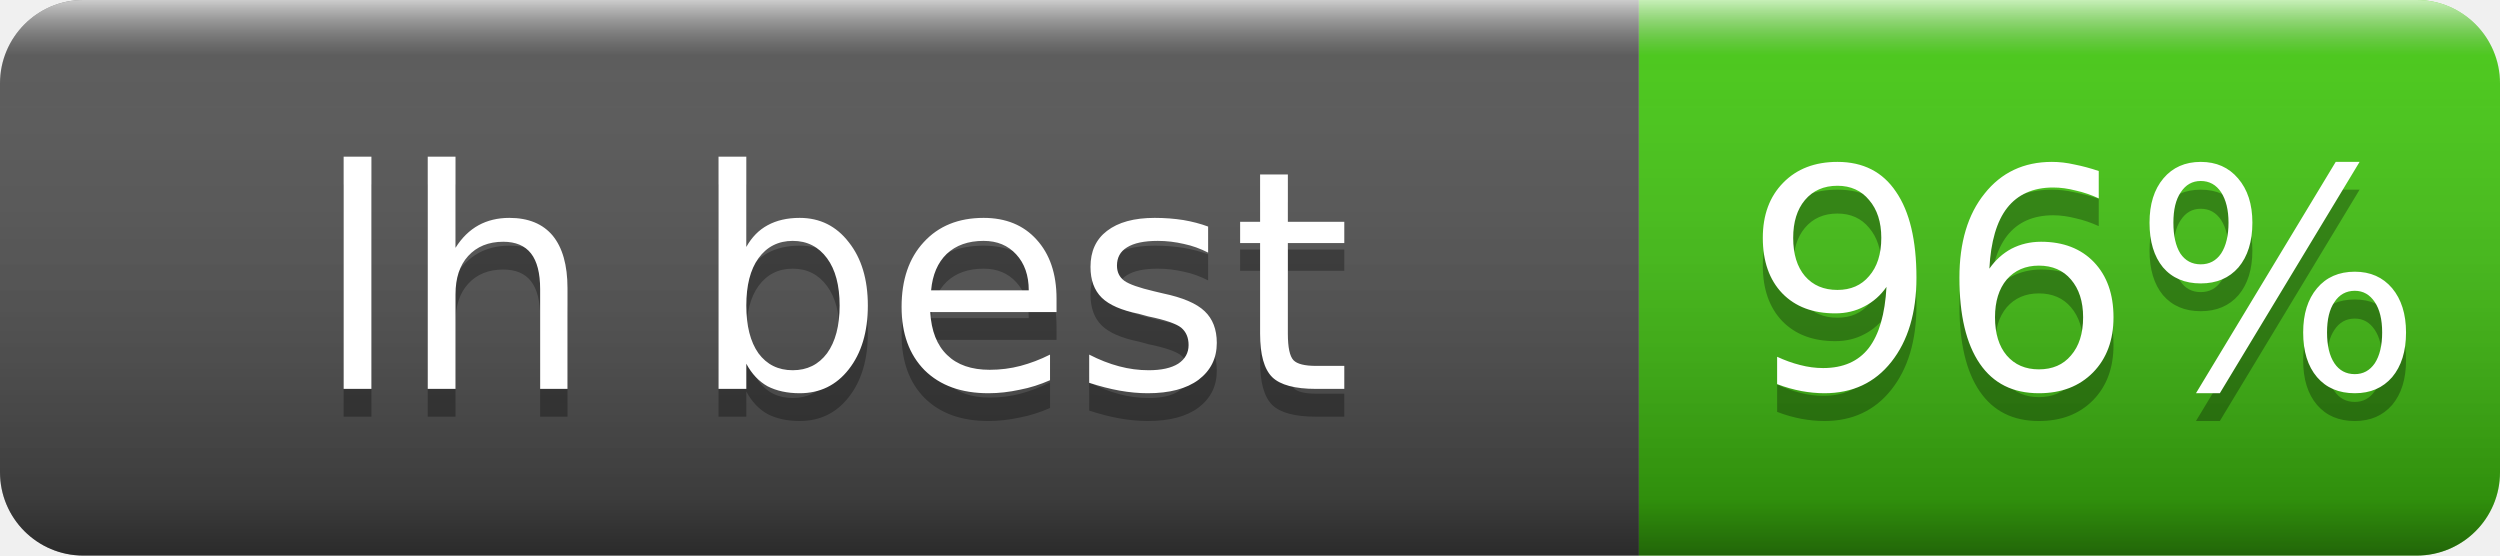
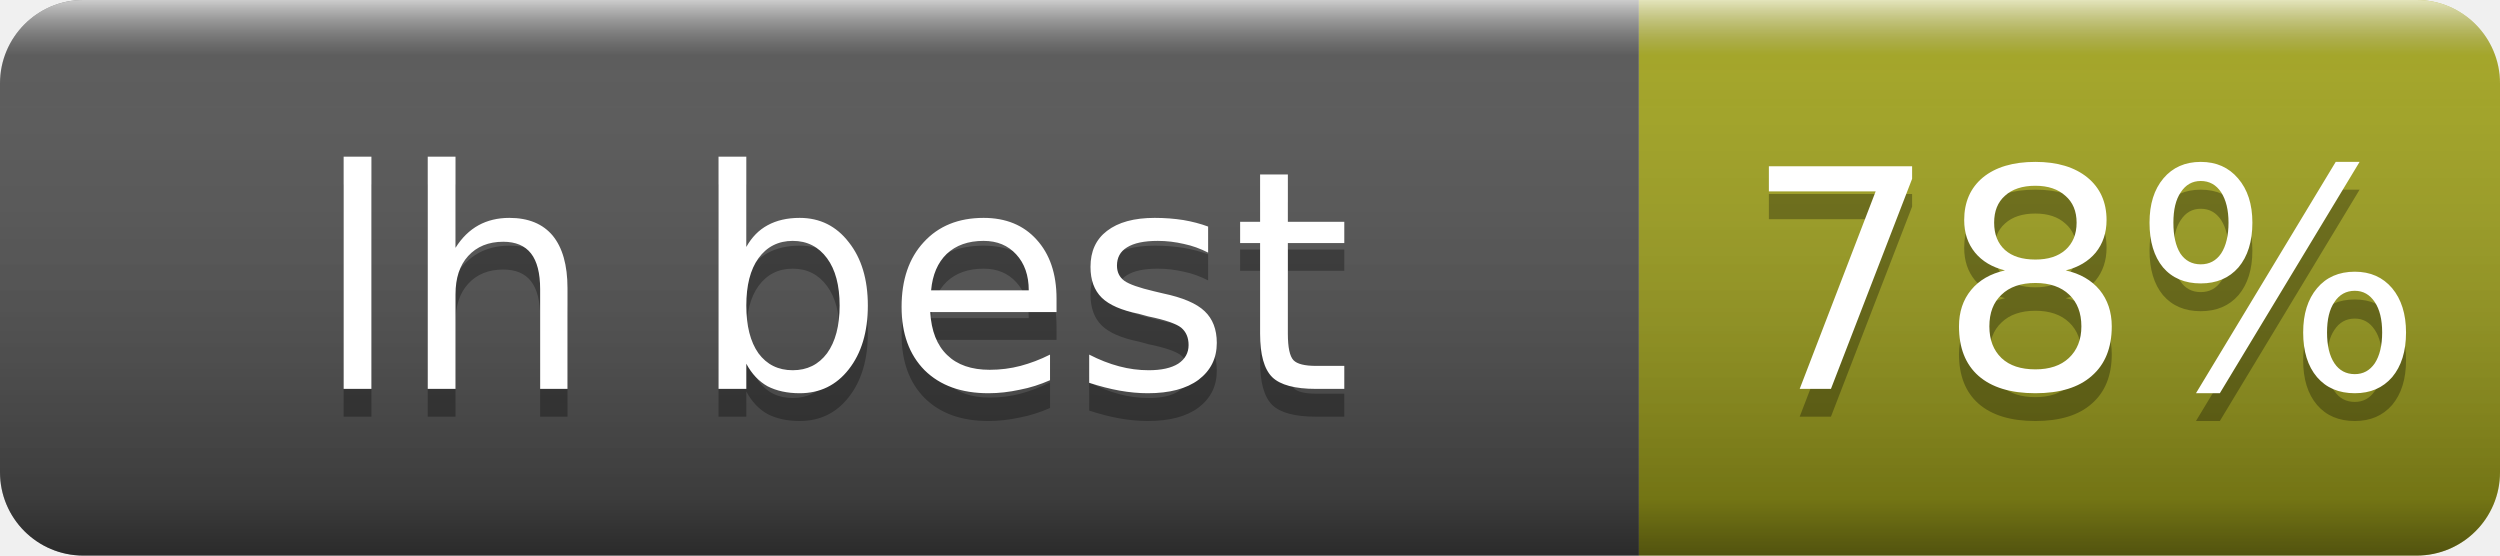
- <svg xmlns="http://www.w3.org/2000/svg" width="90" height="20" role="img" aria-label="lh best: 96%">
+ <svg xmlns="http://www.w3.org/2000/svg" width="90" height="20" role="img" aria-label="lh best: 78%">
  <linearGradient id="s" x2="0" y2="100%">
    <stop offset="0" stop-color="#fff" stop-opacity=".7" />
    <stop offset=".1" stop-color="#aaa" stop-opacity=".1" />
    <stop offset=".9" stop-opacity=".3" />
    <stop offset="1" stop-opacity=".5" />
  </linearGradient>
  <clipPath id="r">
    <rect width="90" height="20" rx="3" fill="#fff" />
  </clipPath>
  <g clip-path="url(#r)">
    <rect width="59" height="20" fill="#555" />
-     <rect x="59" width="31" height="20" fill="#4c1" />
+     <rect x="59" width="31" height="20" fill="#a4a61d" />
    <rect width="90" height="20" fill="url(#s)" />
  </g>
  <g fill="#fff" text-anchor="middle" font-family="Verdana,Geneva,DejaVu Sans,sans-serif" font-size="11">
    <text x="30" y="15" fill="#010101" fill-opacity=".3">lh best</text>
    <text x="30" y="14">lh best</text>
-     <text x="75" y="15" fill="#010101" fill-opacity=".3">96%</text>
-     <text x="75" y="14">96%</text>
+     <text x="75" y="15" fill="#010101" fill-opacity=".3">78%</text>
+     <text x="75" y="14">78%</text>
  </g>
</svg>
